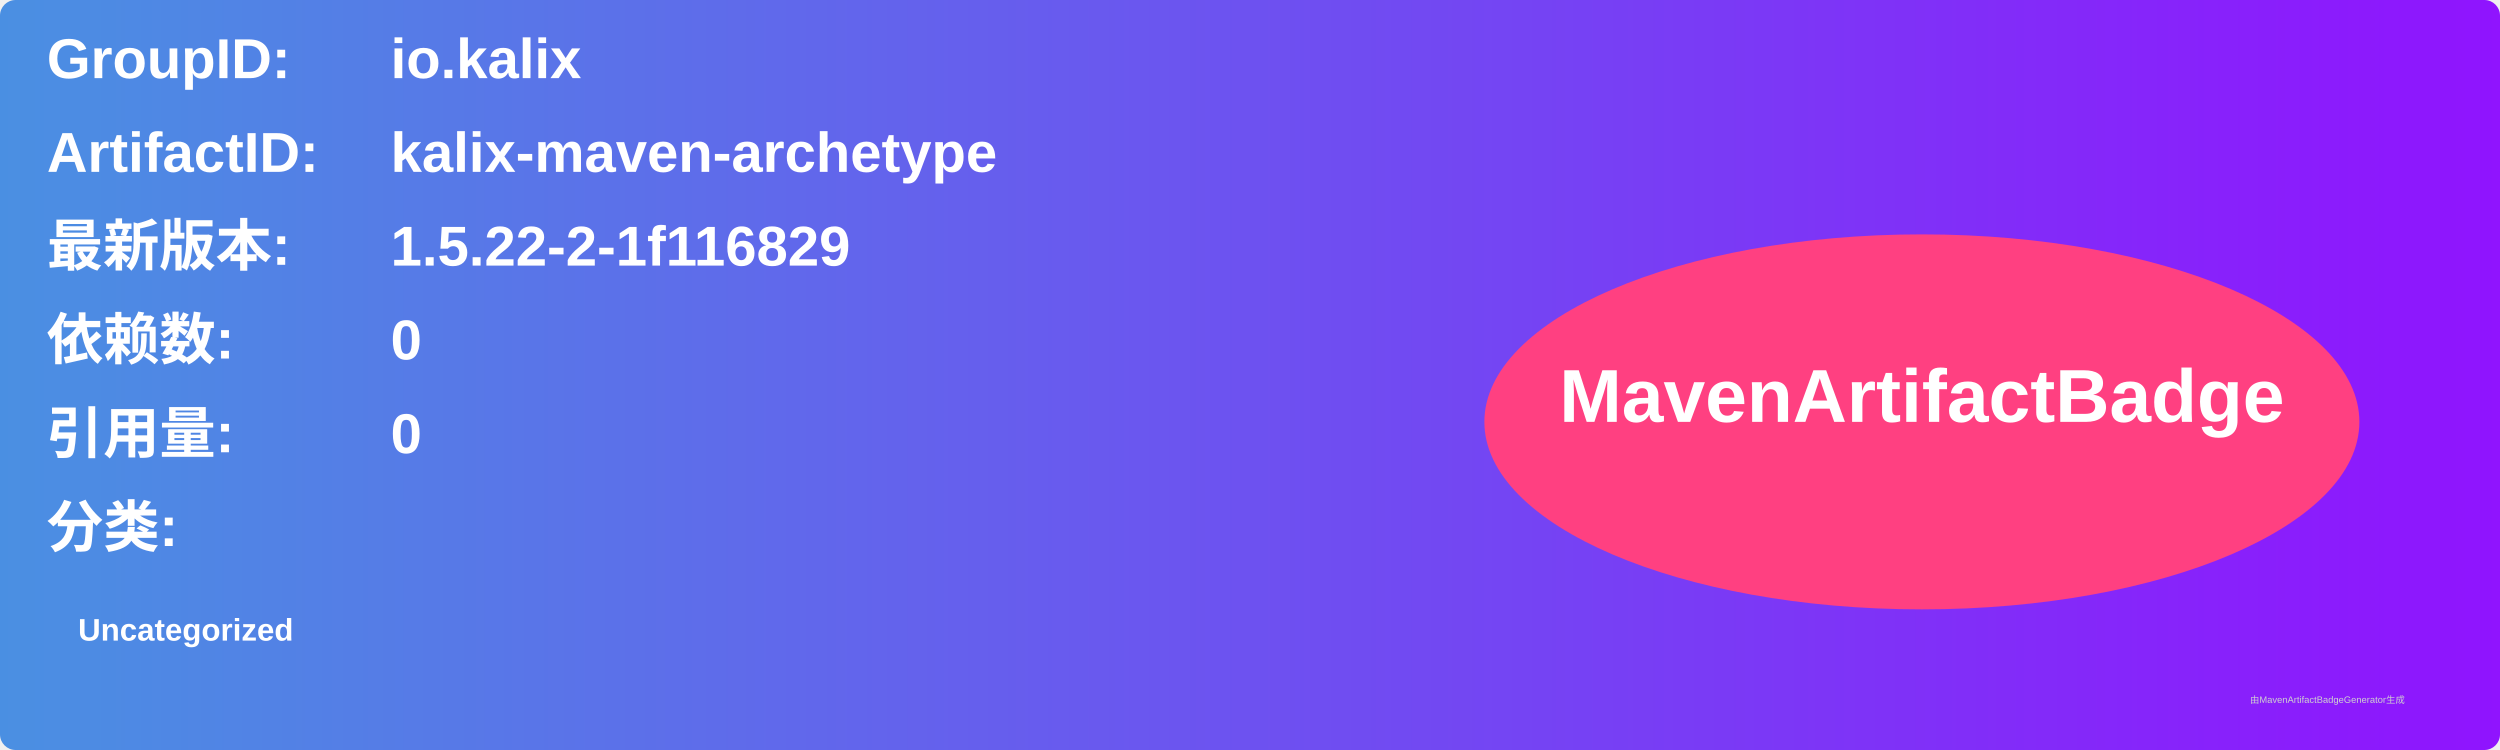
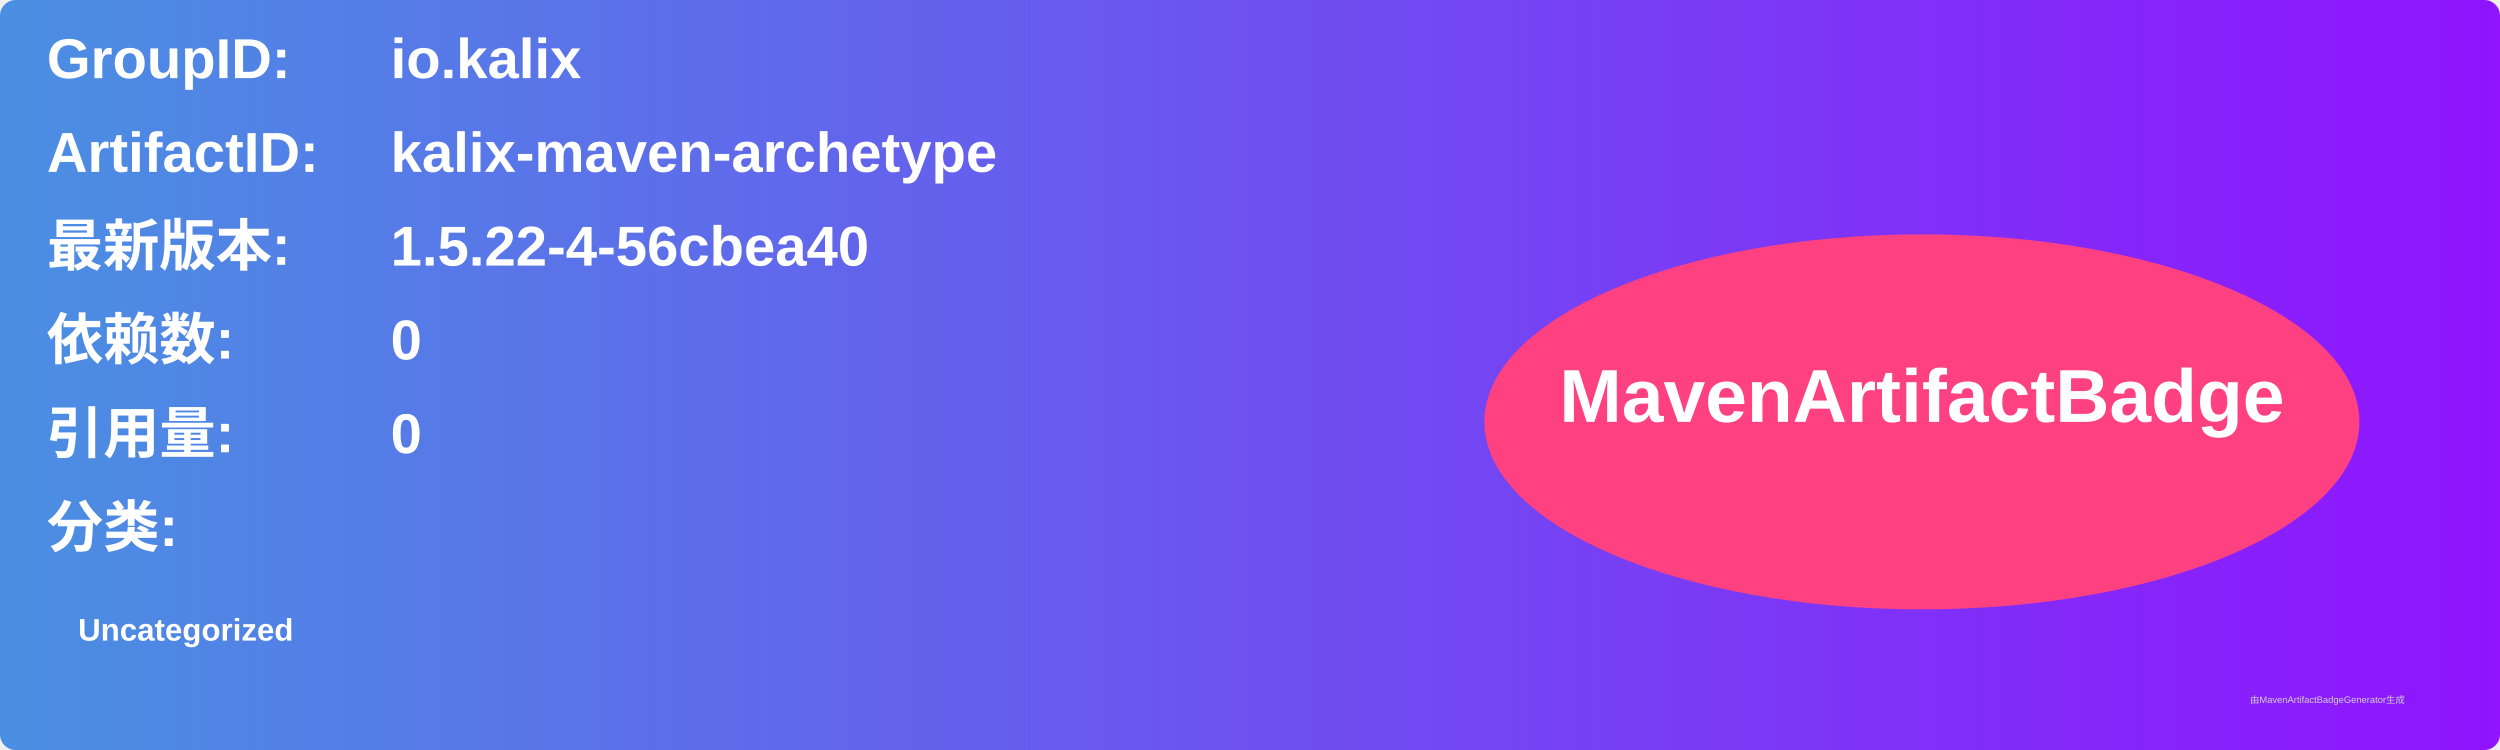
<svg xmlns="http://www.w3.org/2000/svg" width="800" height="240" viewBox="0 0 800 240">
  <linearGradient id="grad" x1="0%" y1="0%" x2="100%" y2="0%">
    <stop offset="0%" stop-color="#4a90e2" />
    <stop offset="100%" stop-color="#9013fe" />
  </linearGradient>
  <rect width="100%" height="100%" rx="5" ry="5" fill="url(#grad)" />
  <g transform="translate(15, 15)">
    <text x="0" y="10" font-family="Arial" font-size="18" fill="white" font-weight="bold" width="260">GroupID:</text>
    <text x="110" y="10" font-family="Arial" font-size="18" fill="white" font-weight="bold" width="460">io.kalix</text>
    <text x="0" y="40" font-family="Arial" font-size="18" fill="white" font-weight="bold" width="260">ArtifactID:</text>
    <text x="110" y="40" font-family="Arial" font-size="18" fill="white" font-weight="bold" width="460">kalix-maven-archetype</text>
    <text x="0" y="70" font-family="Arial" font-size="18" fill="white" font-weight="bold">最新版本:</text>
    <text x="110" y="70" font-family="Arial" font-size="18" fill="white" font-weight="bold">
-       <tspan font-weight="bold">1.5.22-2-1f116829</tspan>
+       <tspan font-weight="bold">1.5.22-4-56cbea40</tspan>
    </text>
    <text x="0" y="100" font-family="Arial" font-size="18" fill="white" font-weight="bold">依赖数: </text>
    <text x="110" y="100" font-family="Arial" font-size="18" fill="white">
      <tspan font-weight="bold">0</tspan>
    </text>
    <text x="0" y="130" font-family="Arial" font-size="18" fill="white" font-weight="bold">引用量: </text>
    <text x="110" y="130" font-family="Arial" font-size="18" fill="white">
      <tspan font-weight="bold">0</tspan>
    </text>
    <text x="0" y="160" font-family="Arial" font-size="18" fill="white" font-weight="bold">分类:</text>
    <text x="10" y="190" font-family="Arial" font-size="10" fill="white">
      <tspan font-weight="bold">Uncategorized</tspan>
    </text>
    <ellipse cx="600" cy="120" rx="140" ry="60" fill="#ff4081" />
    <text x="600" y="120" text-anchor="middle" font-family="Arial" font-size="24" fill="white" font-weight="bold">MavenArtifactBadge</text>
  </g>
  <text x="720" y="225" font-family="Arial" font-size="3" fill="#d0d0d0">由MavenArtifactBadgeGenerator生成</text>
</svg>
